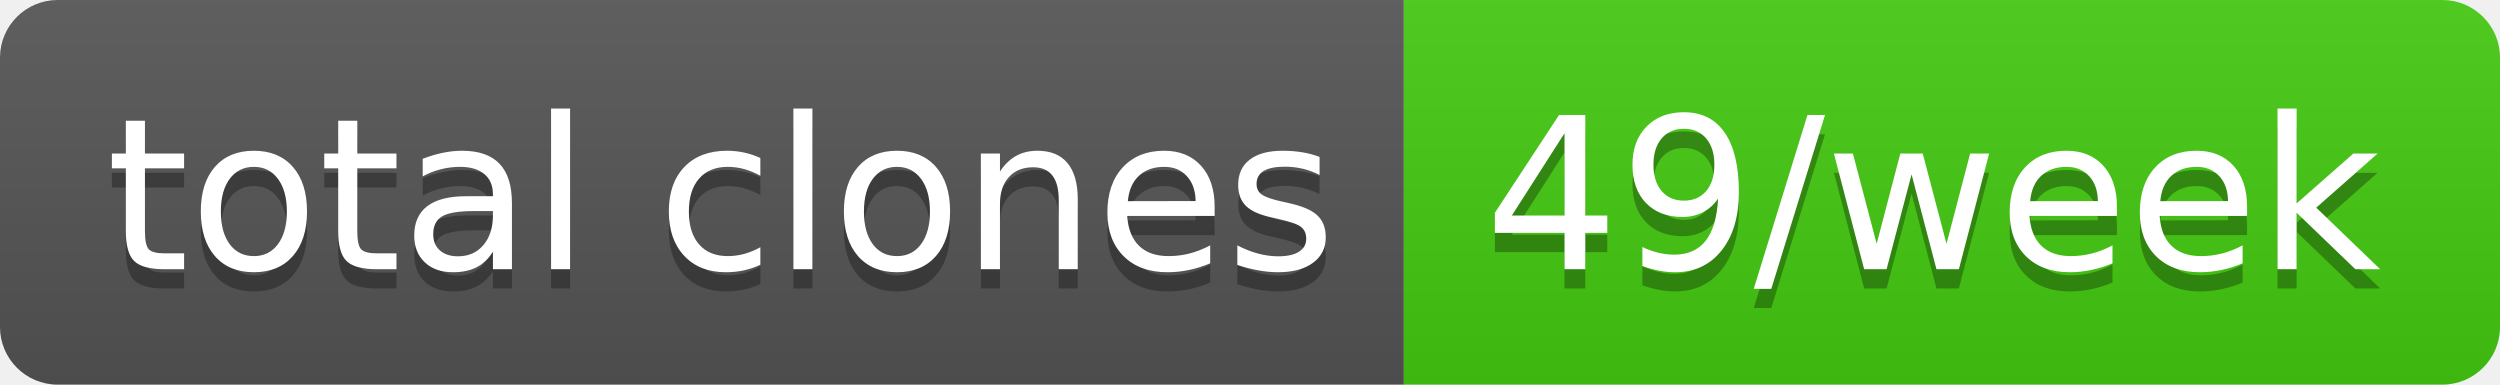
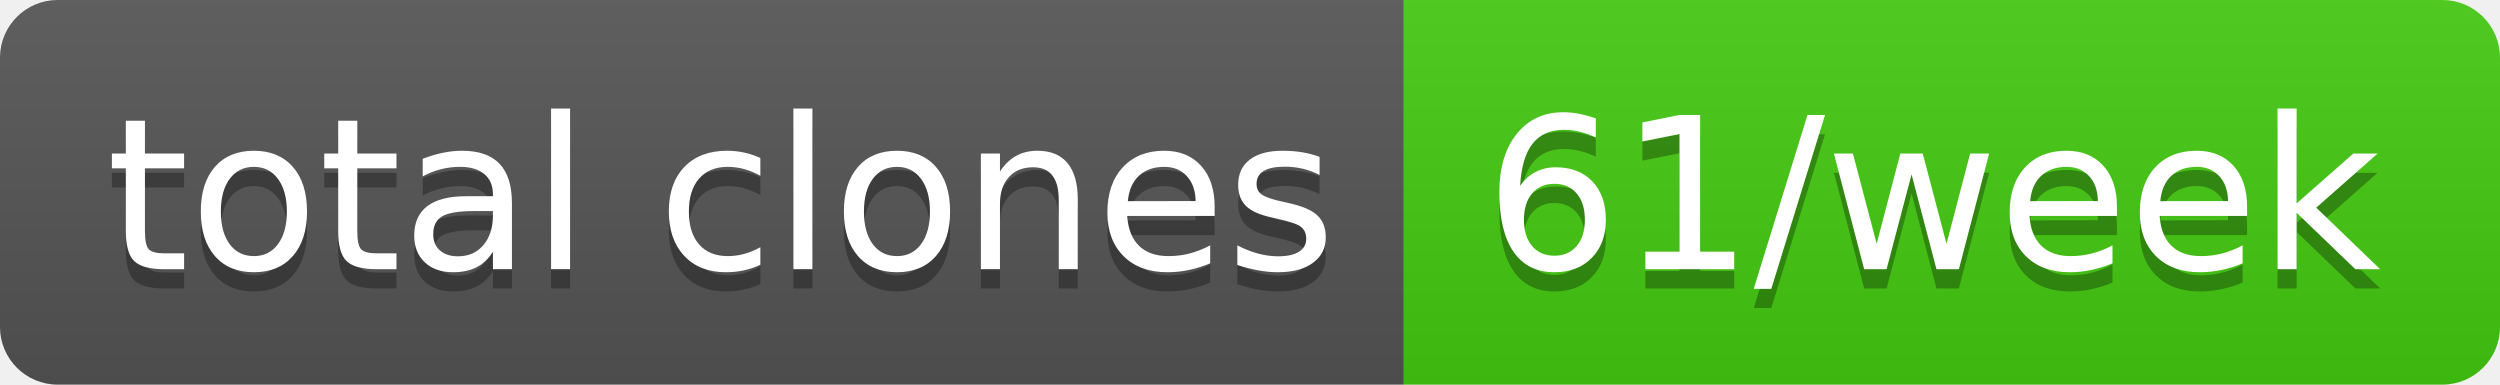
- <svg xmlns="http://www.w3.org/2000/svg" width="130" height="20" role="img" aria-label="total clones: 49/week">
+ <svg xmlns="http://www.w3.org/2000/svg" width="130" height="20" role="img" aria-label="total clones: 61/week">
  <linearGradient id="s" x2="0" y2="100%">
    <stop offset="0" stop-color="#bbb" stop-opacity=".1" />
    <stop offset="1" stop-opacity=".1" />
  </linearGradient>
  <clipPath id="r">
    <rect width="130" height="20" rx="3" fill="#fff" />
  </clipPath>
  <g clip-path="url(#r)">
    <rect width="73" height="20" fill="#555" />
    <rect x="73" width="57" height="20" fill="#4c1" />
    <rect width="130" height="20" fill="url(#s)" />
  </g>
  <g fill="#fff" text-anchor="middle" font-family="Verdana,Geneva,DejaVu Sans,sans-serif" text-rendering="geometricPrecision" font-size="110">
    <text aria-hidden="true" x="375" y="150" fill="#010101" fill-opacity=".3" transform="scale(.1)" textLength="630">total clones</text>
    <text x="375" y="140" transform="scale(.1)" fill="#fff" textLength="630">total clones</text>
-     <text aria-hidden="true" x="1005" y="150" fill="#010101" fill-opacity=".3" transform="scale(.1)" textLength="470">49/week</text>
-     <text x="1005" y="140" transform="scale(.1)" fill="#fff" textLength="470">49/week</text>
+     <text aria-hidden="true" x="1005" y="150" fill="#010101" fill-opacity=".3" transform="scale(.1)" textLength="470">61/week</text>
+     <text x="1005" y="140" transform="scale(.1)" fill="#fff" textLength="470">61/week</text>
  </g>
</svg>
